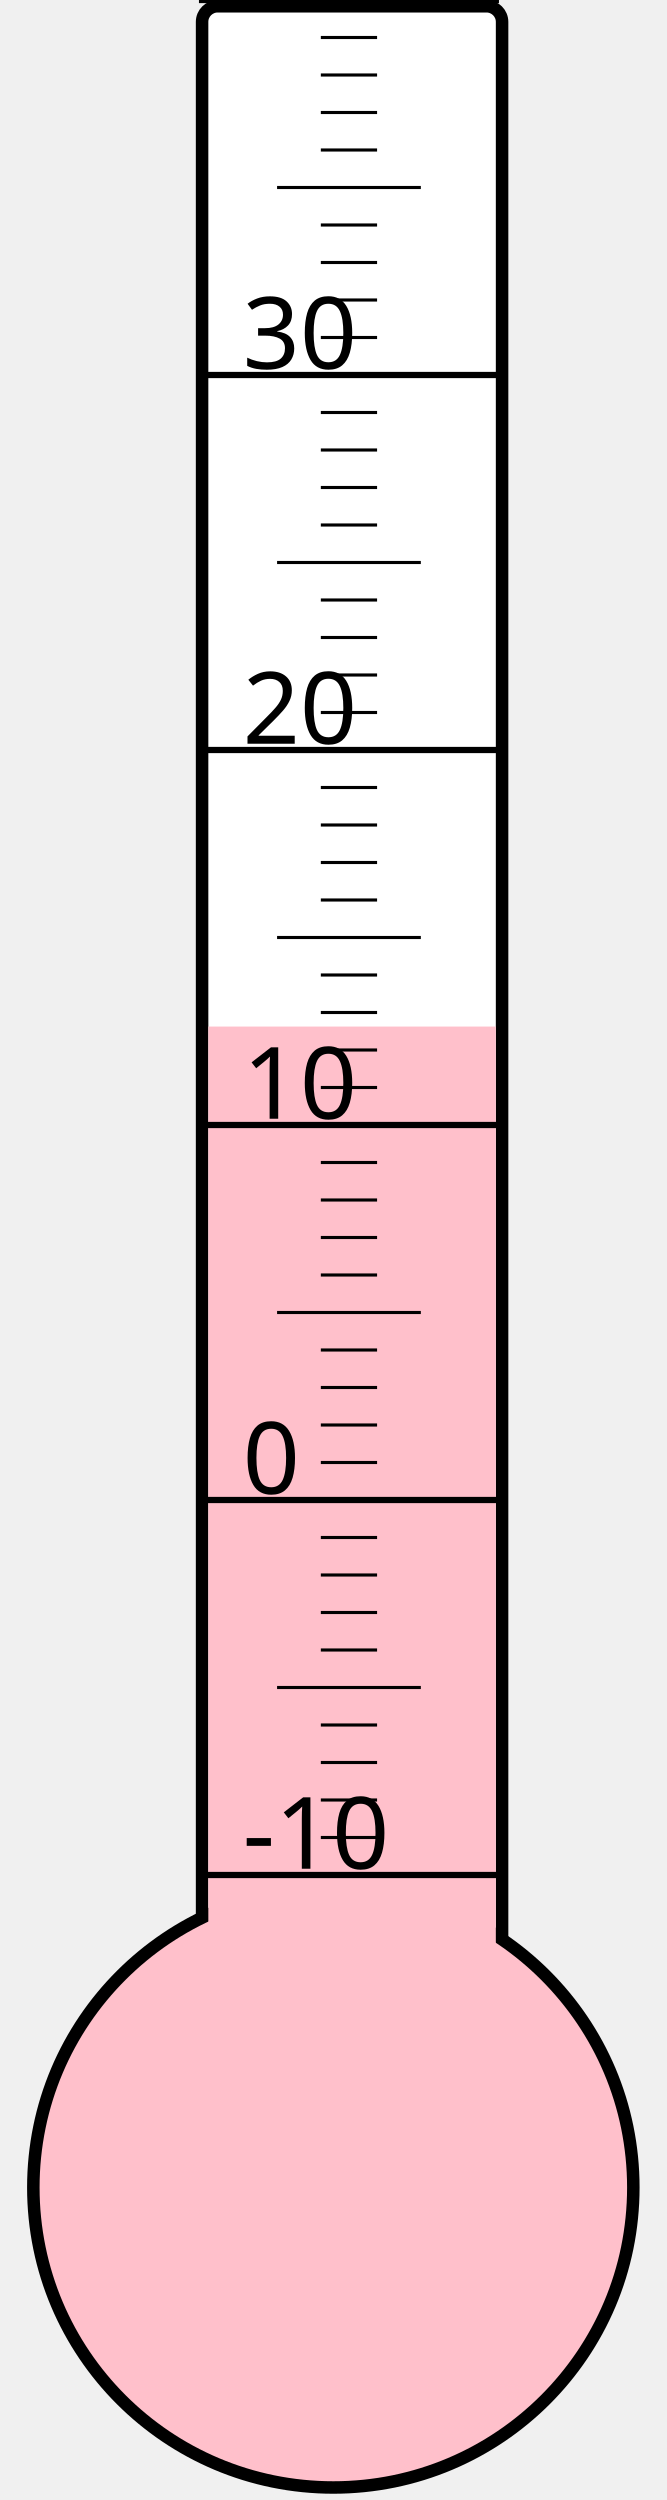
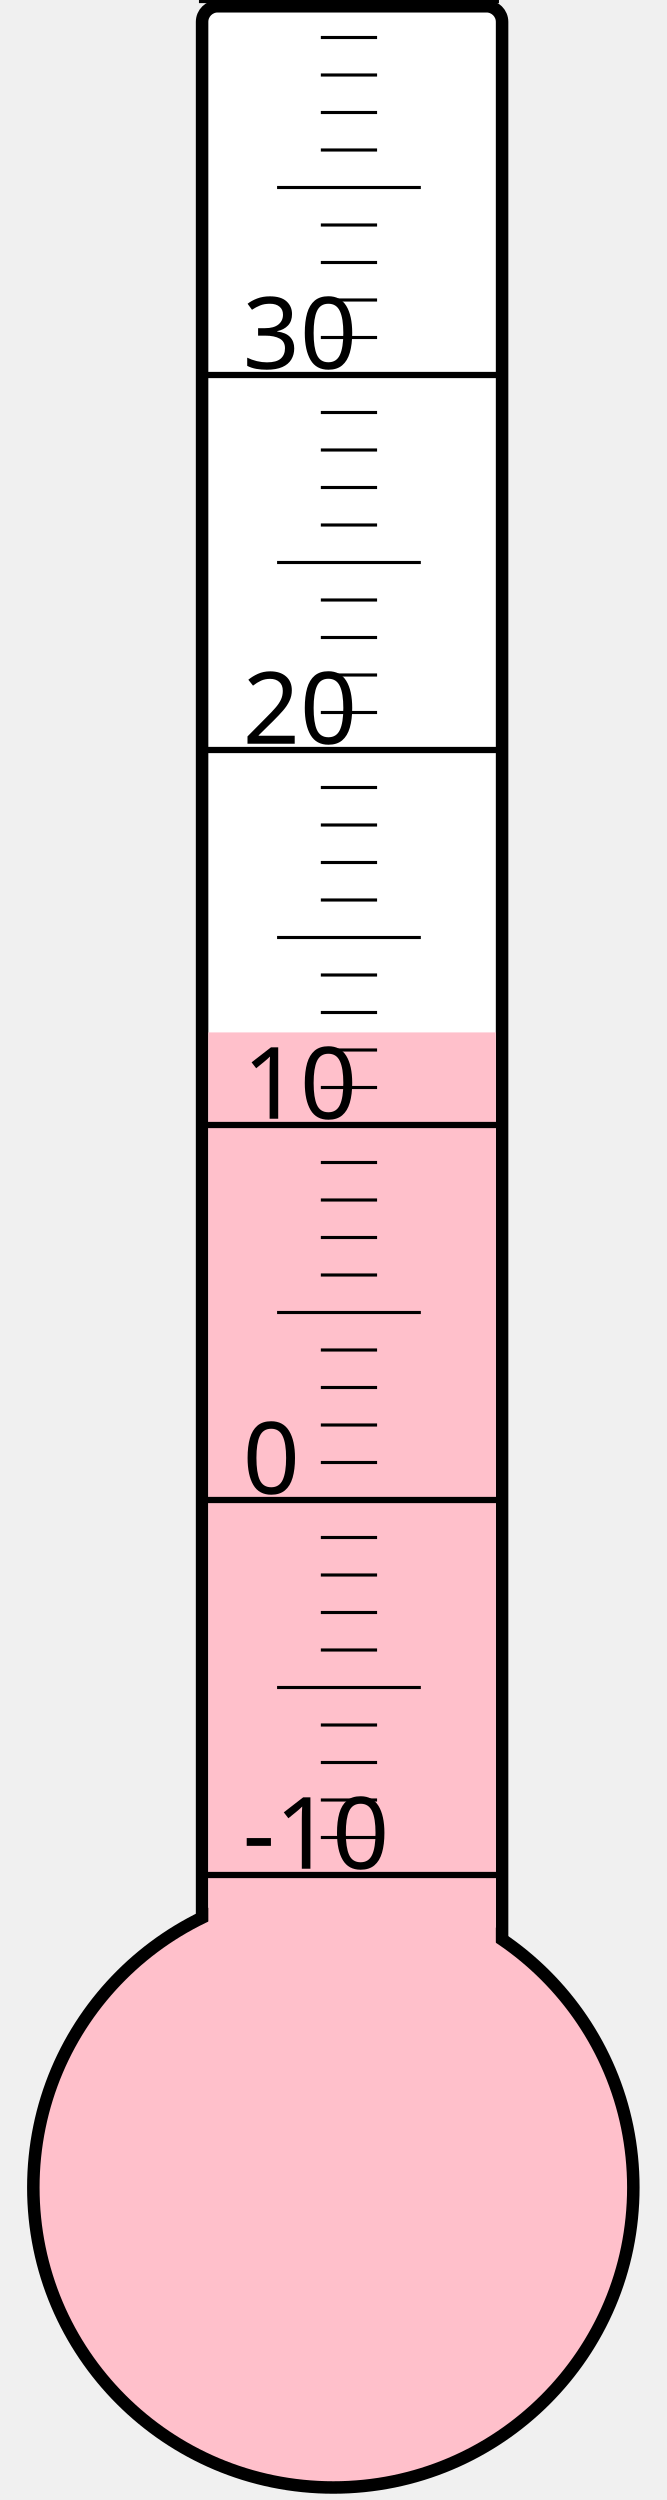
<svg xmlns="http://www.w3.org/2000/svg" width="40px" height="150px" viewBox="0 0 200 800">
  <rect width="200" height="800" x="0" y="0" style="fill: #ffffeb; fill-opacity: 0;" />
  <rect width="96" height="680" x="58" y="2" rx="5" ry="5" style="fill: white; fill-opacity: 1; stroke: black; stroke-width: 4;" />
  <circle cx="100" cy="700" r="96" style="fill: pink; stroke: black; stroke-width: 4;" />
-   <rect width="92" height="371.5" x="60" y="328.5" style="fill: pink; fill-opacity: 1; stroke-width: 0;" />
+   <rect width="92" height="369.625" x="60" y="330.375" style="fill: pink; fill-opacity: 1; stroke-width: 0;" />
  <text x="71" y="598" style="font-family: sans-serif; font-size: 24pt;">-10</text>
  <text x="71" y="478" style="font-family: sans-serif; font-size: 24pt;">0</text>
  <text x="71" y="358" style="font-family: sans-serif; font-size: 24pt;">10</text>
  <text x="71" y="238" style="font-family: sans-serif; font-size: 24pt;">20</text>
  <text x="71" y="118" style="font-family: sans-serif; font-size: 24pt;">30</text>
  <g style="stroke: black;">
    <line x1="57" y1="600" x2="153" y2="600" style="stroke-width: 2;" />
    <line x1="96" y1="588" x2="114" y2="588" style="stroke-width: 1;" />
    <line x1="96" y1="576" x2="114" y2="576" style="stroke-width: 1;" />
    <line x1="96" y1="564" x2="114" y2="564" style="stroke-width: 1;" />
    <line x1="96" y1="552" x2="114" y2="552" style="stroke-width: 1;" />
    <line x1="82" y1="540" x2="128" y2="540" style="stroke-width: 1;" />
    <line x1="96" y1="528" x2="114" y2="528" style="stroke-width: 1;" />
    <line x1="96" y1="516" x2="114" y2="516" style="stroke-width: 1;" />
    <line x1="96" y1="504" x2="114" y2="504" style="stroke-width: 1;" />
    <line x1="96" y1="492" x2="114" y2="492" style="stroke-width: 1;" />
    <line x1="57" y1="480" x2="153" y2="480" style="stroke-width: 2;" />
    <line x1="96" y1="468" x2="114" y2="468" style="stroke-width: 1;" />
    <line x1="96" y1="456" x2="114" y2="456" style="stroke-width: 1;" />
    <line x1="96" y1="444" x2="114" y2="444" style="stroke-width: 1;" />
    <line x1="96" y1="432" x2="114" y2="432" style="stroke-width: 1;" />
    <line x1="82" y1="420" x2="128" y2="420" style="stroke-width: 1;" />
    <line x1="96" y1="408" x2="114" y2="408" style="stroke-width: 1;" />
    <line x1="96" y1="396" x2="114" y2="396" style="stroke-width: 1;" />
    <line x1="96" y1="384" x2="114" y2="384" style="stroke-width: 1;" />
    <line x1="96" y1="372" x2="114" y2="372" style="stroke-width: 1;" />
    <line x1="57" y1="360" x2="153" y2="360" style="stroke-width: 2;" />
    <line x1="96" y1="348" x2="114" y2="348" style="stroke-width: 1;" />
    <line x1="96" y1="336" x2="114" y2="336" style="stroke-width: 1;" />
    <line x1="96" y1="324" x2="114" y2="324" style="stroke-width: 1;" />
    <line x1="96" y1="312" x2="114" y2="312" style="stroke-width: 1;" />
    <line x1="82" y1="300" x2="128" y2="300" style="stroke-width: 1;" />
    <line x1="96" y1="288" x2="114" y2="288" style="stroke-width: 1;" />
    <line x1="96" y1="276" x2="114" y2="276" style="stroke-width: 1;" />
    <line x1="96" y1="264" x2="114" y2="264" style="stroke-width: 1;" />
    <line x1="96" y1="252" x2="114" y2="252" style="stroke-width: 1;" />
    <line x1="57" y1="240" x2="153" y2="240" style="stroke-width: 2;" />
    <line x1="96" y1="228" x2="114" y2="228" style="stroke-width: 1;" />
    <line x1="96" y1="216" x2="114" y2="216" style="stroke-width: 1;" />
    <line x1="96" y1="204" x2="114" y2="204" style="stroke-width: 1;" />
    <line x1="96" y1="192" x2="114" y2="192" style="stroke-width: 1;" />
    <line x1="82" y1="180" x2="128" y2="180" style="stroke-width: 1;" />
    <line x1="96" y1="168" x2="114" y2="168" style="stroke-width: 1;" />
    <line x1="96" y1="156" x2="114" y2="156" style="stroke-width: 1;" />
    <line x1="96" y1="144" x2="114" y2="144" style="stroke-width: 1;" />
    <line x1="96" y1="132" x2="114" y2="132" style="stroke-width: 1;" />
    <line x1="57" y1="120" x2="153" y2="120" style="stroke-width: 2;" />
    <line x1="96" y1="108" x2="114" y2="108" style="stroke-width: 1;" />
    <line x1="96" y1="96" x2="114" y2="96" style="stroke-width: 1;" />
    <line x1="96" y1="84" x2="114" y2="84" style="stroke-width: 1;" />
    <line x1="96" y1="72" x2="114" y2="72" style="stroke-width: 1;" />
    <line x1="82" y1="60" x2="128" y2="60" style="stroke-width: 1;" />
    <line x1="96" y1="48" x2="114" y2="48" style="stroke-width: 1;" />
    <line x1="96" y1="36" x2="114" y2="36" style="stroke-width: 1;" />
    <line x1="96" y1="24" x2="114" y2="24" style="stroke-width: 1;" />
    <line x1="96" y1="12" x2="114" y2="12" style="stroke-width: 1;" />
    <line x1="57" y1="0" x2="153" y2="0" style="stroke-width: 2;" />
  </g>
</svg>
